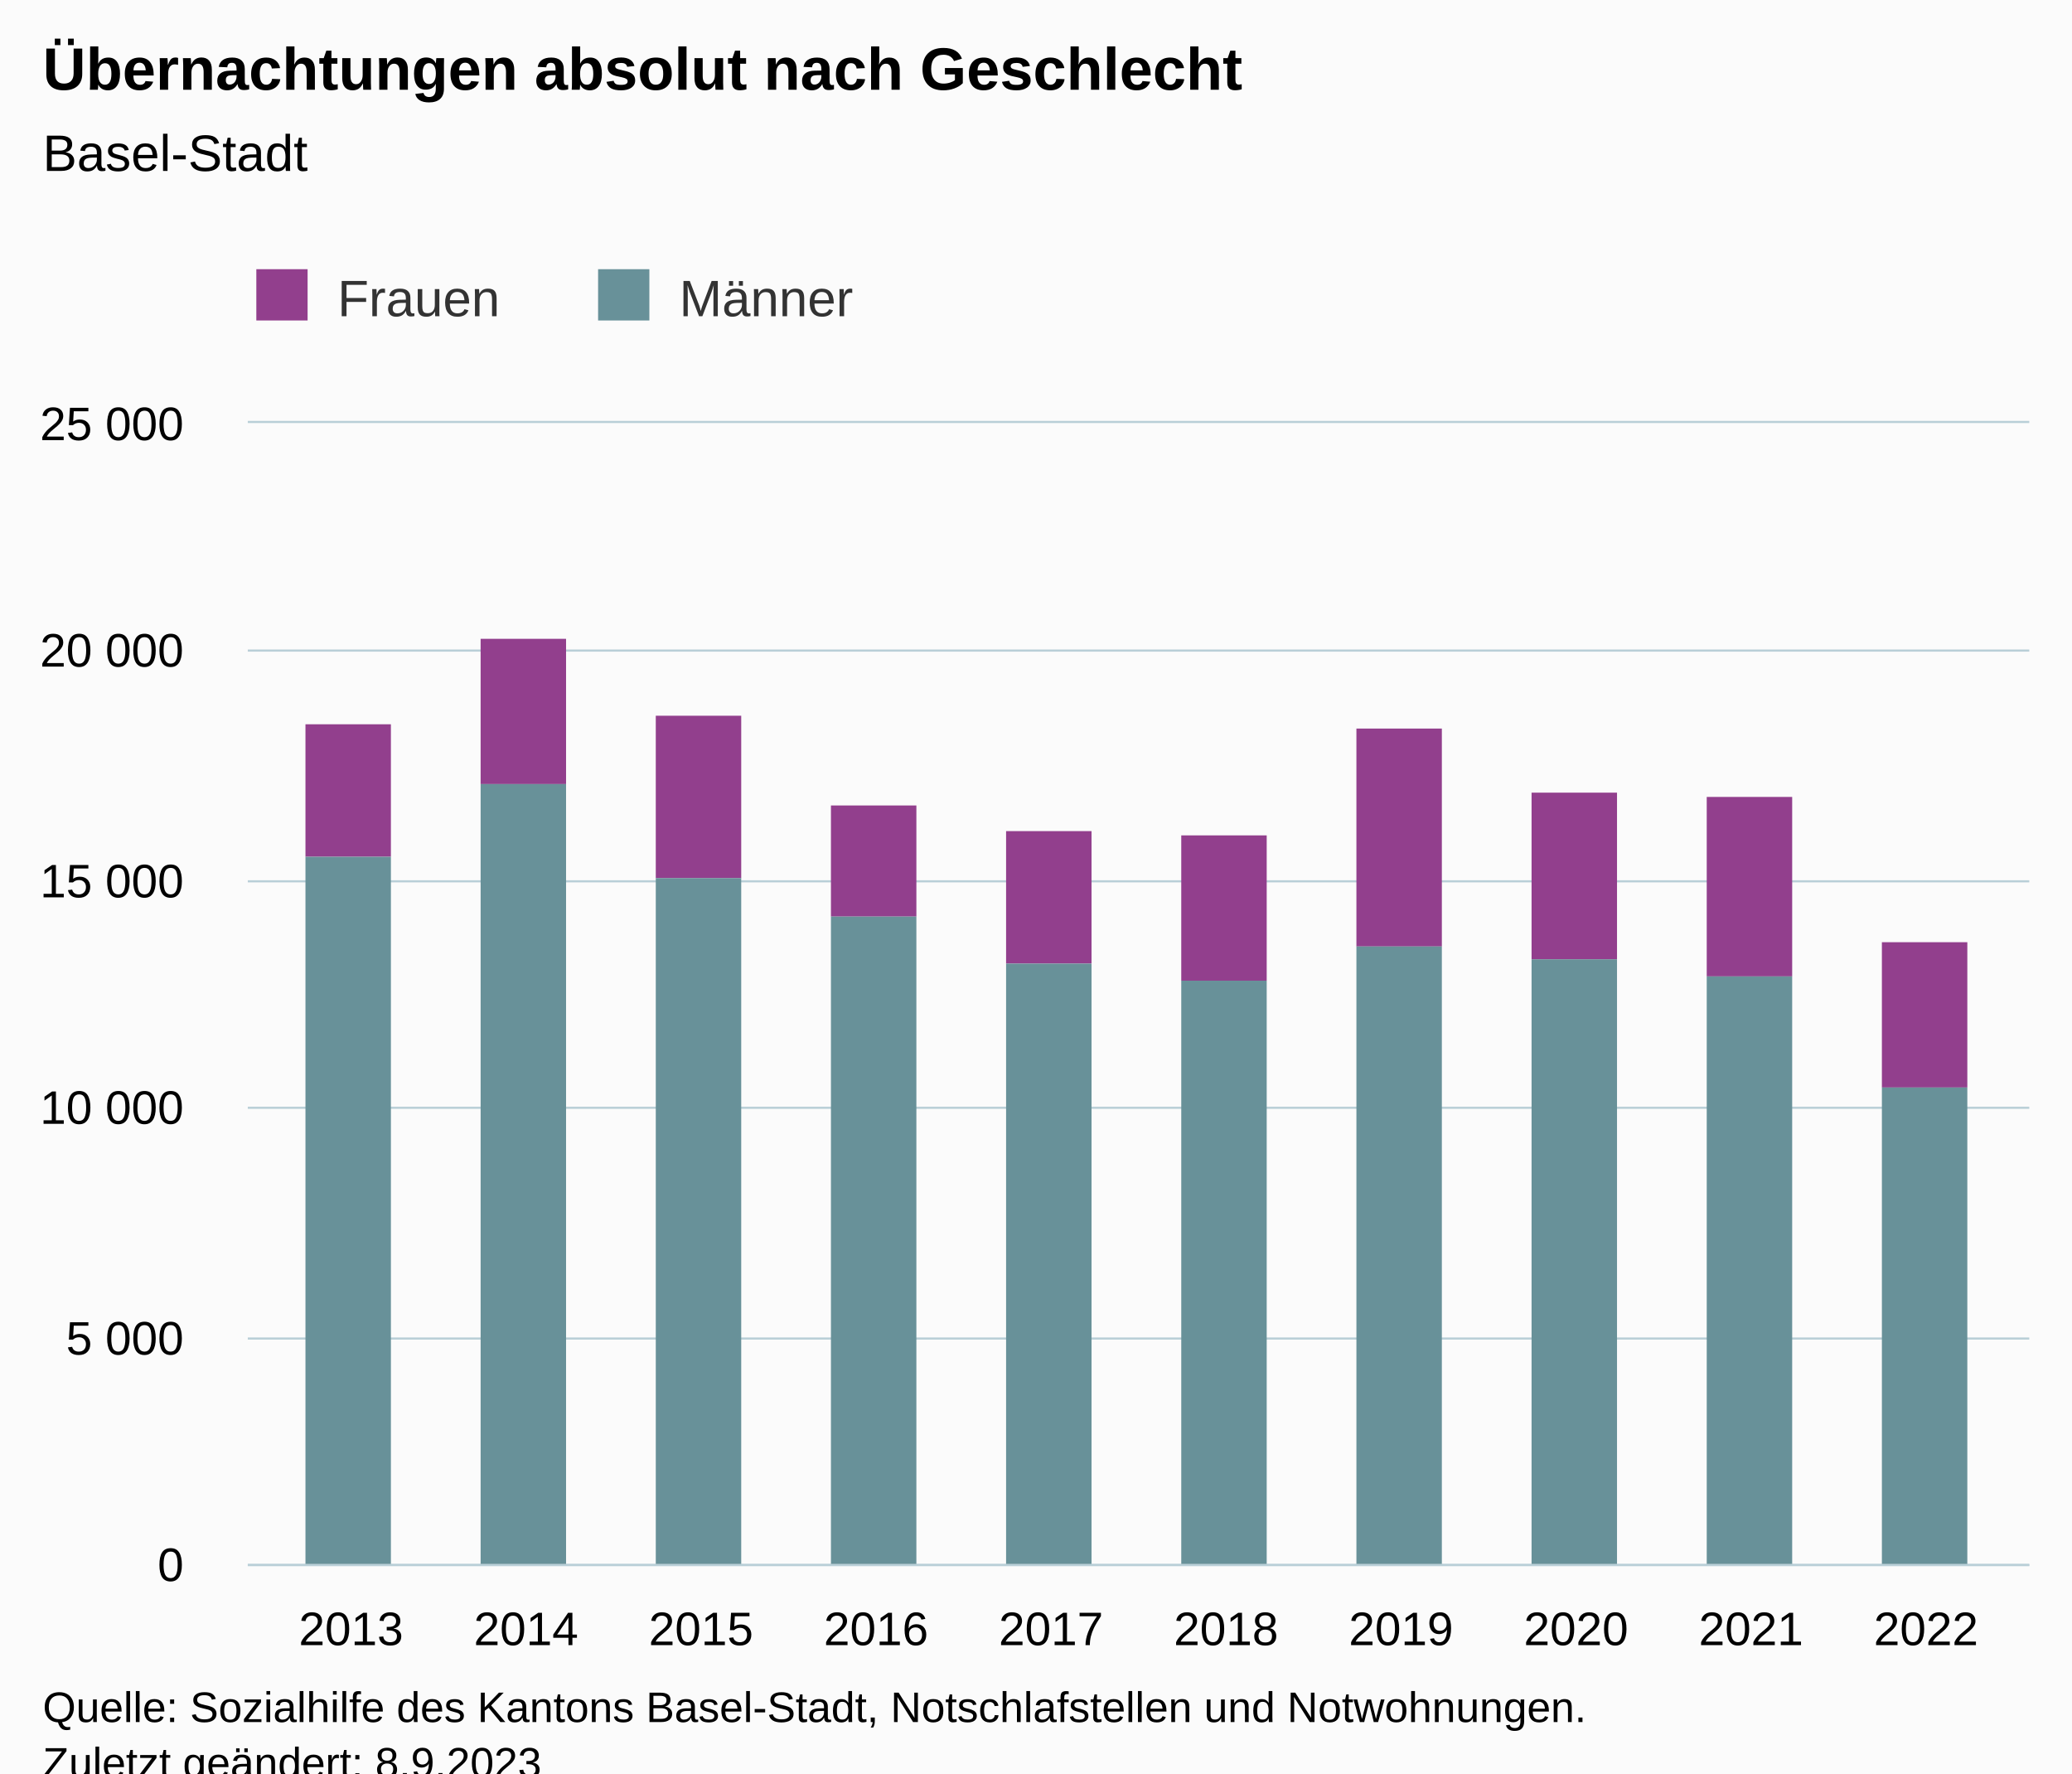
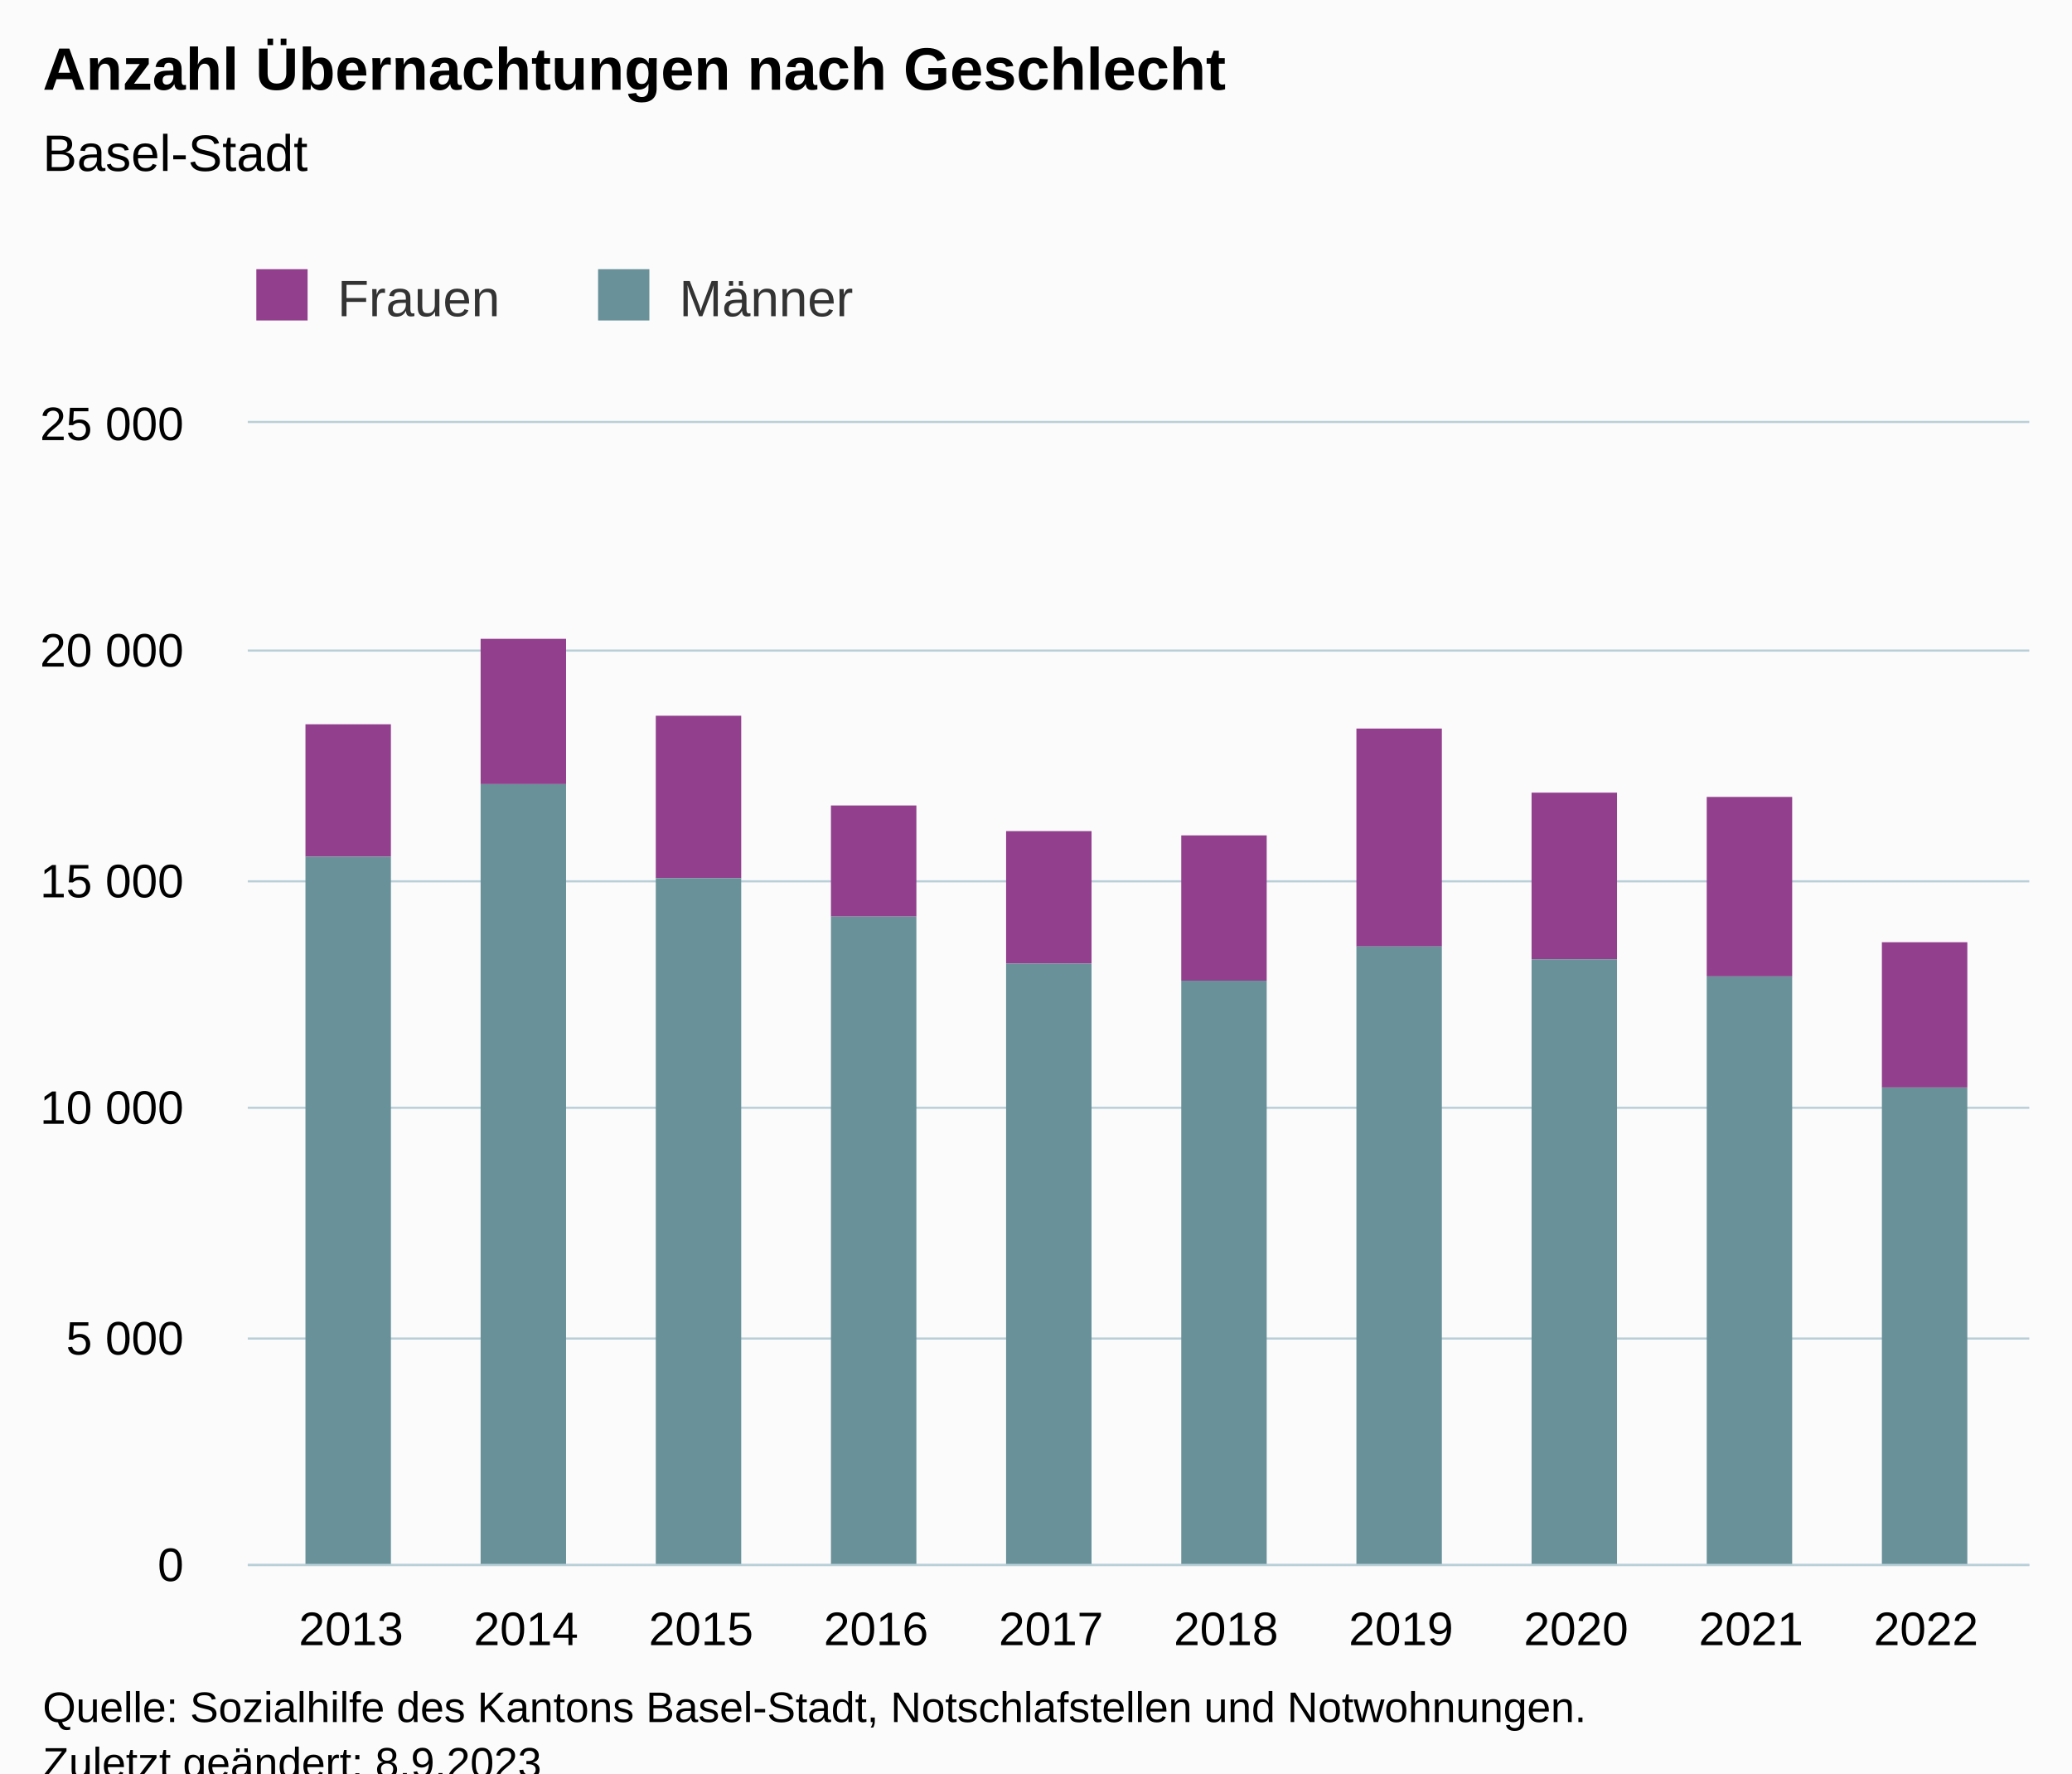
<svg xmlns="http://www.w3.org/2000/svg" version="1.1" class="highcharts-root" style="font-family:Arial;font-size:12px;" viewBox="0 0 485 415">
  <defs>
-     <clipPath id="highcharts-2zobra9-27-">
+     <clipPath id="highcharts-jvq2vc6-27-">
      <rect x="0" y="0" width="417" height="267" fill="none" />
    </clipPath>
-     <clipPath id="highcharts-2zobra9-38-">
+     <clipPath id="highcharts-jvq2vc6-38-">
      <rect x="0" y="0" width="417" height="267" fill="none" />
    </clipPath>
-     <clipPath id="highcharts-2zobra9-49-">
+     <clipPath id="highcharts-jvq2vc6-49-">
      <rect x="58" y="99" width="417" height="267" fill="none" />
    </clipPath>
  </defs>
  <rect fill="#fbfbfb" class="highcharts-background" x="0" y="0" width="485" height="428" rx="0" ry="0" />
  <rect fill="none" class="highcharts-plot-background" x="58" y="99" width="417" height="267" />
  <g class="highcharts-pane-group" data-z-index="0" />
  <g class="highcharts-grid highcharts-xaxis-grid" data-z-index="1">
    <path fill="none" data-z-index="1" class="highcharts-grid-line" d="M 81.5 99 L 81.5 366" opacity="1" />
    <path fill="none" data-z-index="1" class="highcharts-grid-line" d="M 122.5 99 L 122.5 366" opacity="1" />
    <path fill="none" data-z-index="1" class="highcharts-grid-line" d="M 163.5 99 L 163.5 366" opacity="1" />
    <path fill="none" data-z-index="1" class="highcharts-grid-line" d="M 204.5 99 L 204.5 366" opacity="1" />
    <path fill="none" data-z-index="1" class="highcharts-grid-line" d="M 245.5 99 L 245.5 366" opacity="1" />
    <path fill="none" data-z-index="1" class="highcharts-grid-line" d="M 286.5 99 L 286.5 366" opacity="1" />
    <path fill="none" data-z-index="1" class="highcharts-grid-line" d="M 327.5 99 L 327.5 366" opacity="1" />
    <path fill="none" data-z-index="1" class="highcharts-grid-line" d="M 368.5 99 L 368.5 366" opacity="1" />
    <path fill="none" data-z-index="1" class="highcharts-grid-line" d="M 409.5 99 L 409.5 366" opacity="1" />
    <path fill="none" data-z-index="1" class="highcharts-grid-line" d="M 450.5 99 L 450.5 366" opacity="1" />
  </g>
  <g class="highcharts-grid highcharts-yaxis-grid" data-z-index="1">
    <path fill="none" stroke="#B9CFD7" stroke-width="0.5" data-z-index="1" class="highcharts-grid-line" d="M 58 366.25 L 475 366.25" opacity="1" />
    <path fill="none" stroke="#B9CFD7" stroke-width="0.5" data-z-index="1" class="highcharts-grid-line" d="M 58 313.25 L 475 313.25" opacity="1" />
    <path fill="none" stroke="#B9CFD7" stroke-width="0.5" data-z-index="1" class="highcharts-grid-line" d="M 58 259.25 L 475 259.25" opacity="1" />
    <path fill="none" stroke="#B9CFD7" stroke-width="0.5" data-z-index="1" class="highcharts-grid-line" d="M 58 206.25 L 475 206.25" opacity="1" />
    <path fill="none" stroke="#B9CFD7" stroke-width="0.5" data-z-index="1" class="highcharts-grid-line" d="M 58 152.25 L 475 152.25" opacity="1" />
    <path fill="none" stroke="#B9CFD7" stroke-width="0.5" data-z-index="1" class="highcharts-grid-line" d="M 58 98.75 L 475 98.75" opacity="1" />
  </g>
  <rect fill="none" class="highcharts-plot-border" data-z-index="1" x="58" y="99" width="417" height="267" />
  <g class="highcharts-axis highcharts-xaxis" data-z-index="2">
    <path fill="none" class="highcharts-axis-line" stroke="#B9CFD7" stroke-width="0.5" data-z-index="7" d="M 58 366.25 L 475 366.25" />
  </g>
  <g class="highcharts-axis highcharts-yaxis" data-z-index="2">
    <path fill="none" class="highcharts-axis-line" data-z-index="7" d="M 58 99 L 58 366" />
  </g>
  <g class="highcharts-series-group" data-z-index="3">
-     <g class="highcharts-series highcharts-series-0 highcharts-column-series" data-z-index="0.1" opacity="1" transform="translate(58,99) scale(1 1)" clip-path="url(#highcharts-2zobra9-38-)">
+     <g class="highcharts-series highcharts-series-0 highcharts-column-series" data-z-index="0.1" opacity="1" transform="translate(58,99) scale(1 1)" clip-path="url(#highcharts-jvq2vc6-38-)">
      <rect x="13.5" y="70.5" width="20" height="31" fill="#923F8D" stroke="#ffffff" stroke-width="1e-7" opacity="1" class="highcharts-point" />
      <rect x="54.5" y="50.5" width="20" height="34" fill="#923F8D" stroke="#ffffff" stroke-width="1e-7" opacity="1" class="highcharts-point" />
      <rect x="95.5" y="68.5" width="20" height="38" fill="#923F8D" stroke="#ffffff" stroke-width="1e-7" opacity="1" class="highcharts-point" />
      <rect x="136.5" y="89.5" width="20" height="26" fill="#923F8D" stroke="#ffffff" stroke-width="1e-7" opacity="1" class="highcharts-point" />
      <rect x="177.5" y="95.5" width="20" height="31" fill="#923F8D" stroke="#ffffff" stroke-width="1e-7" opacity="1" class="highcharts-point" />
      <rect x="218.5" y="96.5" width="20" height="34" fill="#923F8D" stroke="#ffffff" stroke-width="1e-7" opacity="1" class="highcharts-point" />
      <rect x="259.5" y="71.5" width="20" height="51" fill="#923F8D" stroke="#ffffff" stroke-width="1e-7" opacity="1" class="highcharts-point" />
      <rect x="300.5" y="86.5" width="20" height="39" fill="#923F8D" stroke="#ffffff" stroke-width="1e-7" opacity="1" class="highcharts-point" />
      <rect x="341.5" y="87.5" width="20" height="42" fill="#923F8D" stroke="#ffffff" stroke-width="1e-7" opacity="1" class="highcharts-point" />
      <rect x="382.5" y="121.5" width="20" height="34" fill="#923F8D" stroke="#ffffff" stroke-width="1e-7" opacity="1" class="highcharts-point" />
    </g>
    <g class="highcharts-markers highcharts-series-0 highcharts-column-series" data-z-index="0.1" opacity="1" transform="translate(58,99) scale(1 1)" clip-path="none" />
-     <g class="highcharts-series highcharts-series-1 highcharts-column-series" data-z-index="0.1" opacity="1" transform="translate(58,99) scale(1 1)" clip-path="url(#highcharts-2zobra9-38-)">
+     <g class="highcharts-series highcharts-series-1 highcharts-column-series" data-z-index="0.1" opacity="1" transform="translate(58,99) scale(1 1)" clip-path="url(#highcharts-jvq2vc6-38-)">
      <rect x="13.5" y="101.5" width="20" height="166" fill="#689199" stroke="#ffffff" stroke-width="1e-7" opacity="1" class="highcharts-point" />
      <rect x="54.5" y="84.5" width="20" height="183" fill="#689199" stroke="#ffffff" stroke-width="1e-7" opacity="1" class="highcharts-point" />
      <rect x="95.5" y="106.5" width="20" height="161" fill="#689199" stroke="#ffffff" stroke-width="1e-7" opacity="1" class="highcharts-point" />
      <rect x="136.5" y="115.5" width="20" height="152" fill="#689199" stroke="#ffffff" stroke-width="1e-7" opacity="1" class="highcharts-point" />
      <rect x="177.5" y="126.5" width="20" height="141" fill="#689199" stroke="#ffffff" stroke-width="1e-7" opacity="1" class="highcharts-point" />
      <rect x="218.5" y="130.5" width="20" height="137" fill="#689199" stroke="#ffffff" stroke-width="1e-7" opacity="1" class="highcharts-point" />
      <rect x="259.5" y="122.5" width="20" height="145" fill="#689199" stroke="#ffffff" stroke-width="1e-7" opacity="1" class="highcharts-point" />
      <rect x="300.5" y="125.5" width="20" height="142" fill="#689199" stroke="#ffffff" stroke-width="1e-7" opacity="1" class="highcharts-point" />
      <rect x="341.5" y="129.5" width="20" height="138" fill="#689199" stroke="#ffffff" stroke-width="1e-7" opacity="1" class="highcharts-point" />
      <rect x="382.5" y="155.5" width="20" height="112" fill="#689199" stroke="#ffffff" stroke-width="1e-7" opacity="1" class="highcharts-point" />
    </g>
    <g class="highcharts-markers highcharts-series-1 highcharts-column-series" data-z-index="0.1" opacity="1" transform="translate(58,99) scale(1 1)" clip-path="none" />
  </g>
  <text x="10" text-anchor="start" class="highcharts-title" data-z-index="4" style="color:#000000;font-size:14px;font-weight:bold;fill:#000000;" y="21">
-     <tspan>Übernachtungen absolut nach Geschlecht</tspan>
+     <tspan>Anzahl Übernachtungen nach Geschlecht</tspan>
  </text>
  <text x="10" text-anchor="start" class="highcharts-subtitle" data-z-index="4" style="color:#000000;font-size:12px;font-weight:normal;fill:#000000;" y="40">
    <tspan>Basel-Stadt</tspan>
  </text>
  <text x="10" text-anchor="start" class="highcharts-caption" data-z-index="4" style="color:#666666;fill:#666666;" y="400" />
  <g class="highcharts-legend" data-z-index="7" transform="translate(50,56)">
    <rect fill="none" class="highcharts-legend-box" rx="0" ry="0" x="0" y="0" width="158" height="31" visibility="visible" />
    <g data-z-index="1">
      <g>
        <g class="highcharts-legend-item highcharts-column-series highcharts-color-undefined highcharts-series-0" data-z-index="1" transform="translate(8,3)">
          <text x="21" style="color:#333333;cursor:pointer;font-size:12px;font-weight:normal;fill:#333333;" text-anchor="start" data-z-index="2" y="15">
            <tspan>Frauen</tspan>
          </text>
          <rect x="2" y="4" width="12" height="12" fill="#923F8D" class="highcharts-point" data-z-index="3" />
        </g>
        <g class="highcharts-legend-item highcharts-column-series highcharts-color-undefined highcharts-series-1" data-z-index="1" transform="translate(88,3)">
          <text x="21" y="15" style="color:#333333;cursor:pointer;font-size:12px;font-weight:normal;fill:#333333;" text-anchor="start" data-z-index="2">
            <tspan>Männer</tspan>
          </text>
          <rect x="2" y="4" width="12" height="12" fill="#689199" class="highcharts-point" data-z-index="3" />
        </g>
      </g>
    </g>
  </g>
  <g class="highcharts-axis-labels highcharts-xaxis-labels" data-z-index="7">
    <text x="82.168" style="color:#000000;cursor:default;font-size:11px;fill:#000000;" text-anchor="middle" transform="translate(0,0)" y="385" opacity="1">2013</text>
    <text x="123.131" style="color:#000000;cursor:default;font-size:11px;fill:#000000;" text-anchor="middle" transform="translate(0,0)" y="385" opacity="1">2014</text>
    <text x="164.093" style="color:#000000;cursor:default;font-size:11px;fill:#000000;" text-anchor="middle" transform="translate(0,0)" y="385" opacity="1">2015</text>
    <text x="205.056" style="color:#000000;cursor:default;font-size:11px;fill:#000000;" text-anchor="middle" transform="translate(0,0)" y="385" opacity="1">2016</text>
    <text x="246.019" style="color:#000000;cursor:default;font-size:11px;fill:#000000;" text-anchor="middle" transform="translate(0,0)" y="385" opacity="1">2017</text>
    <text x="286.981" style="color:#000000;cursor:default;font-size:11px;fill:#000000;" text-anchor="middle" transform="translate(0,0)" y="385" opacity="1">2018</text>
    <text x="327.944" style="color:#000000;cursor:default;font-size:11px;fill:#000000;" text-anchor="middle" transform="translate(0,0)" y="385" opacity="1">2019</text>
    <text x="368.907" style="color:#000000;cursor:default;font-size:11px;fill:#000000;" text-anchor="middle" transform="translate(0,0)" y="385" opacity="1">2020</text>
    <text x="409.869" style="color:#000000;cursor:default;font-size:11px;fill:#000000;" text-anchor="middle" transform="translate(0,0)" y="385" opacity="1">2021</text>
    <text x="450.832" style="color:#000000;cursor:default;font-size:11px;fill:#000000;" text-anchor="middle" transform="translate(0,0)" y="385" opacity="1">2022</text>
  </g>
  <g class="highcharts-axis-labels highcharts-yaxis-labels" data-z-index="7">
    <text x="43" style="color:#000000;cursor:default;font-size:11px;fill:#000000;" text-anchor="end" transform="translate(0,0)" y="370" opacity="1">0</text>
    <text x="43" style="color:#000000;cursor:default;font-size:11px;fill:#000000;" text-anchor="end" transform="translate(0,0)" y="317" opacity="1">
      <tspan>5 000</tspan>
    </text>
    <text x="43" style="color:#000000;cursor:default;font-size:11px;fill:#000000;" text-anchor="end" transform="translate(0,0)" y="263" opacity="1">
      <tspan>10 000</tspan>
    </text>
    <text x="43" style="color:#000000;cursor:default;font-size:11px;fill:#000000;" text-anchor="end" transform="translate(0,0)" y="210" opacity="1">
      <tspan>15 000</tspan>
    </text>
    <text x="43" style="color:#000000;cursor:default;font-size:11px;fill:#000000;" text-anchor="end" transform="translate(0,0)" y="156" opacity="1">
      <tspan>20 000</tspan>
    </text>
    <text x="43" style="color:#000000;cursor:default;font-size:11px;fill:#000000;" text-anchor="end" transform="translate(0,0)" y="103" opacity="1">
      <tspan>25 000</tspan>
    </text>
  </g>
  <text x="10" class="highcharts-credits" text-anchor="start" data-z-index="8" style="cursor:default;color:#000000;font-size:10px;fill:#000000;" y="403">
    <tspan>Quelle: Sozialhilfe des Kantons Basel-Stadt, Notschlafstellen und Notwohnungen.</tspan>
    <tspan x="10" dy="13">Zuletzt geändert: 8.9.2023</tspan>
  </text>
-   <g class="highcharts-control-points" data-z-index="99" clip-path="url(#highcharts-2zobra9-49-)" />
+   <g class="highcharts-control-points" data-z-index="99" clip-path="url(#highcharts-jvq2vc6-49-)" />
</svg>
